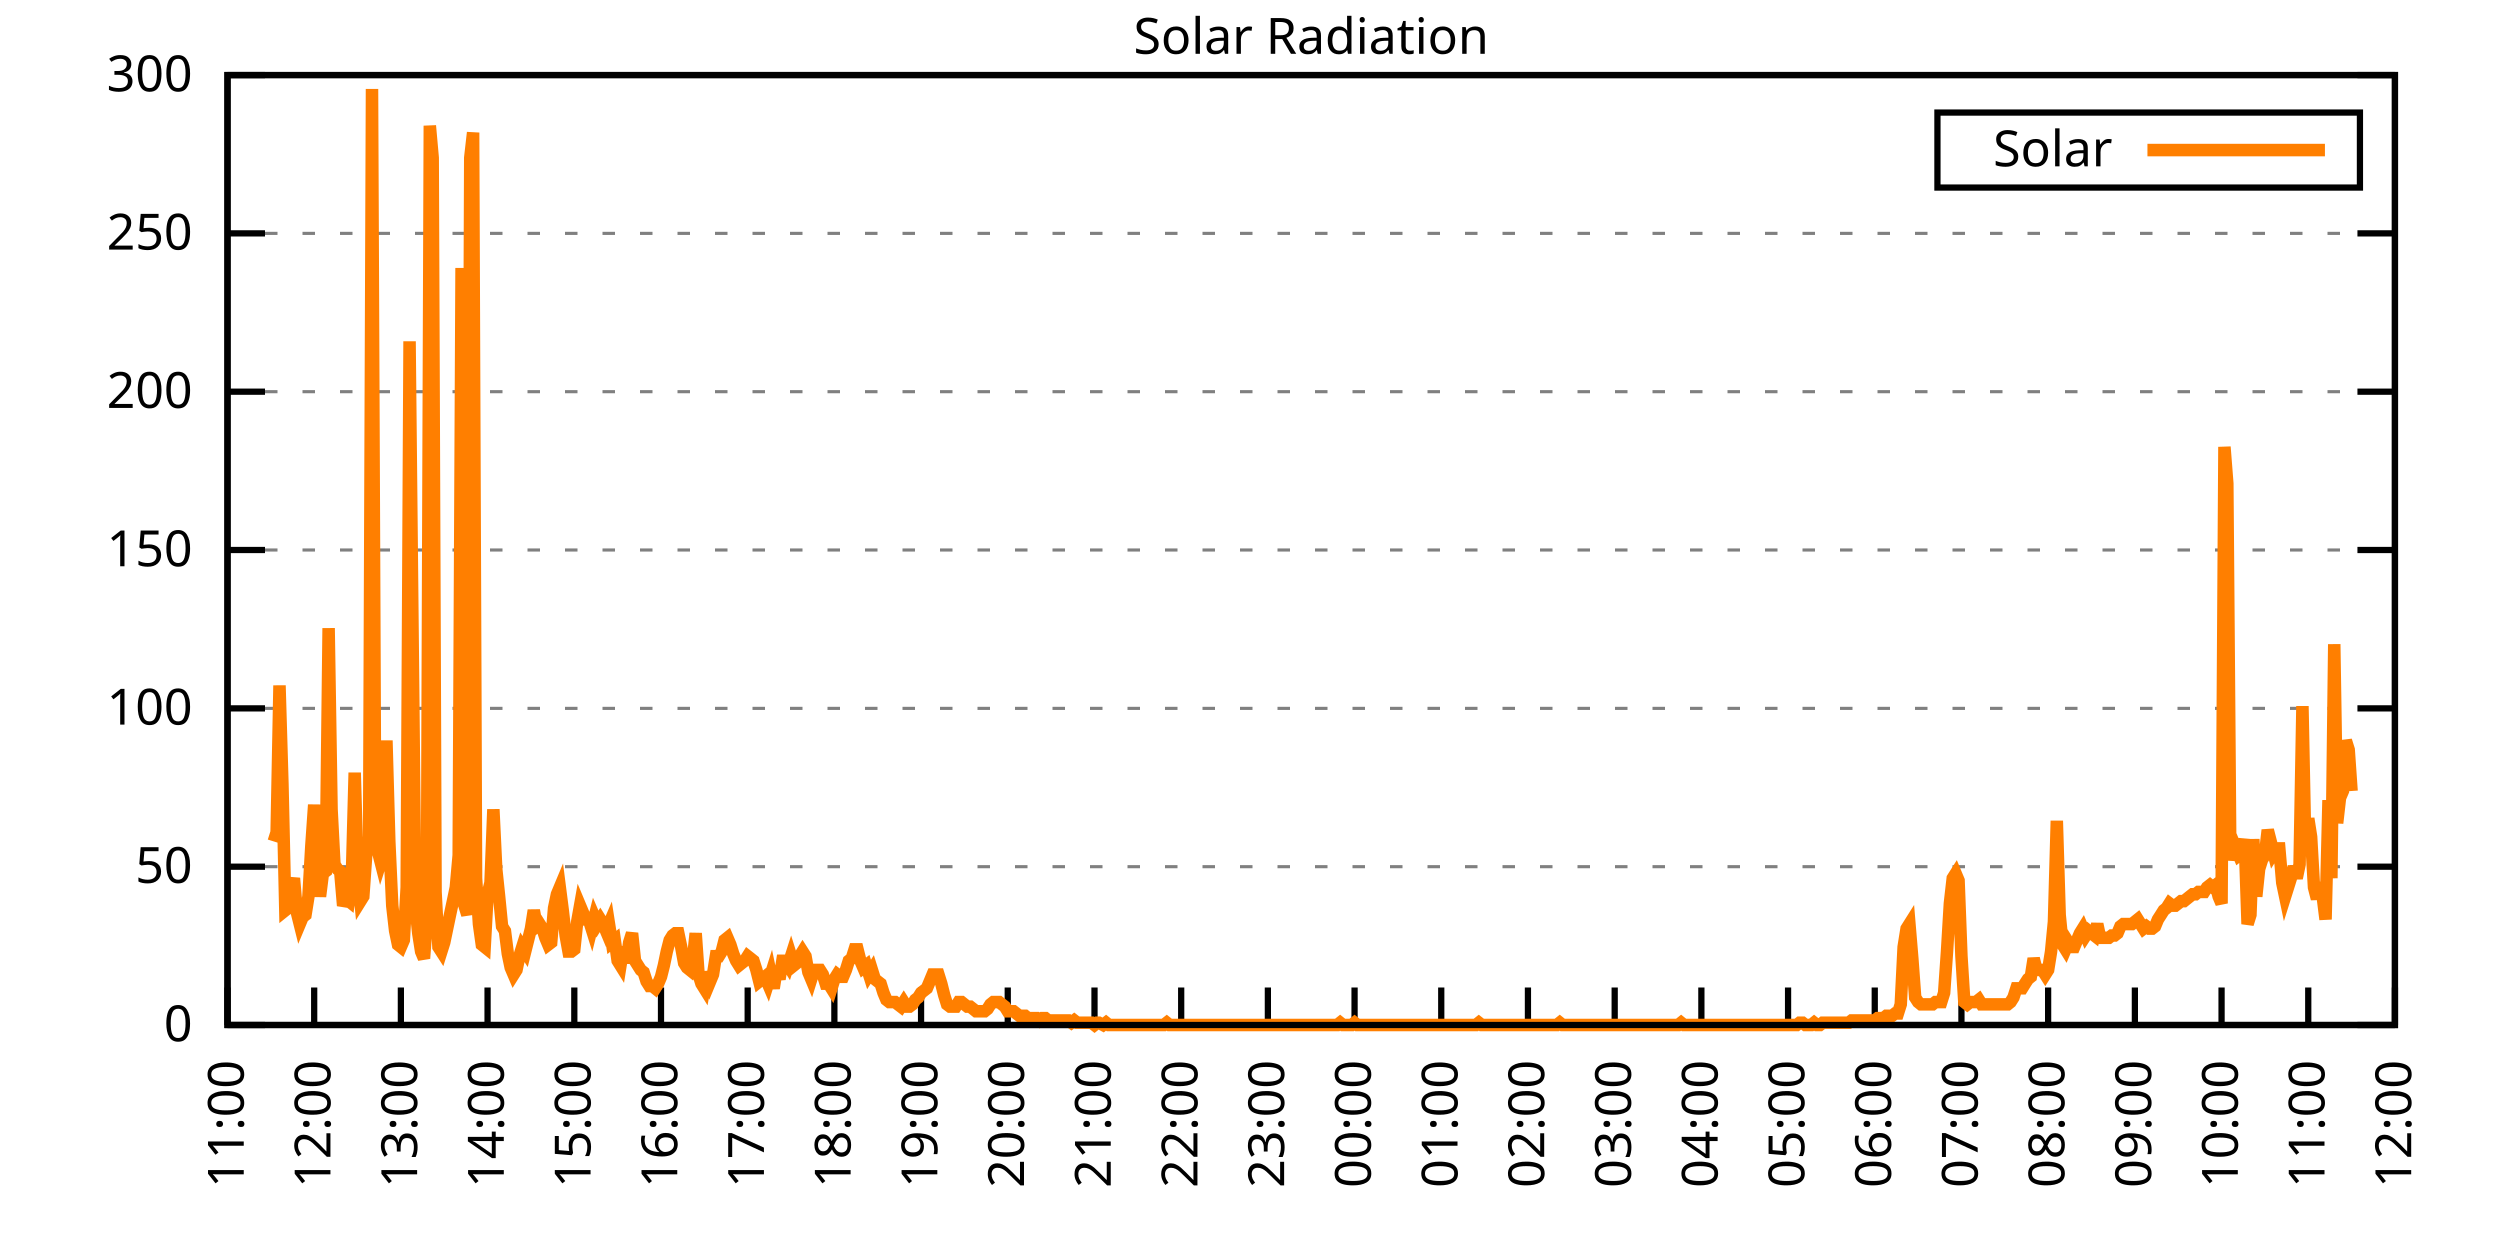
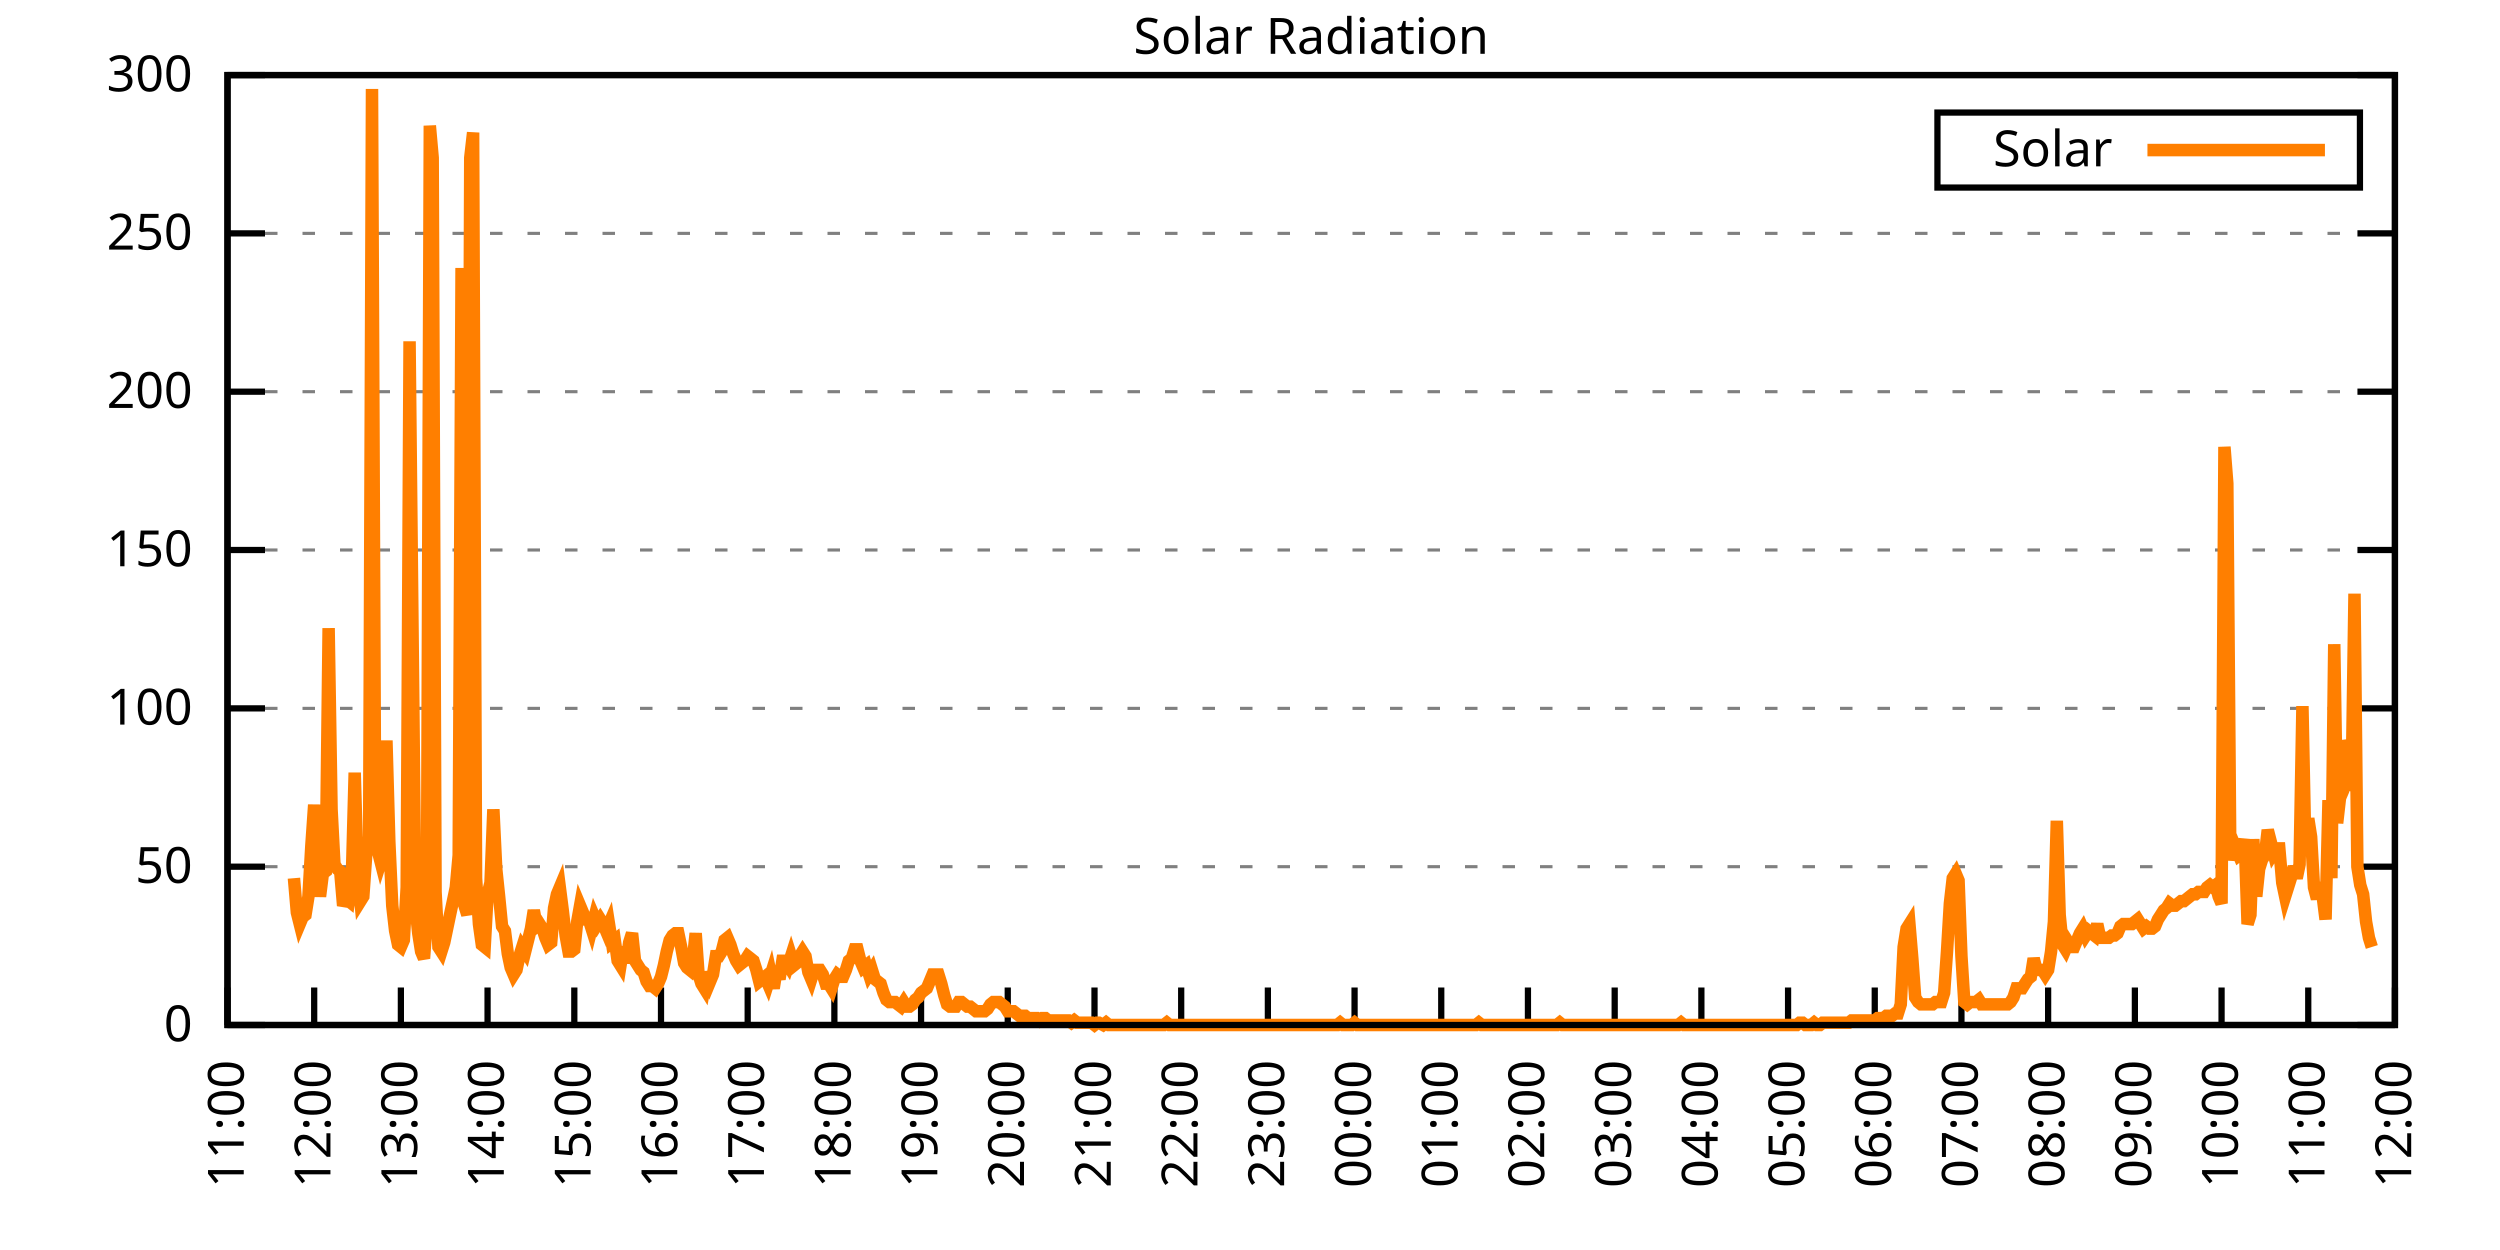
<svg xmlns="http://www.w3.org/2000/svg" xmlns:xlink="http://www.w3.org/1999/xlink" width="400" height="200" viewBox="0 0 400 200">
  <g id="gnuplot_canvas">
    <rect x="0" y="0" width="400" height="200" fill="none" />
    <defs>
      <circle id="gpDot" r="0.5" stroke-width="0.5" stroke="currentColor" />
      <path id="gpPt0" stroke-width="0.333" stroke="currentColor" d="M-1,0 h2 M0,-1 v2" />
      <path id="gpPt1" stroke-width="0.333" stroke="currentColor" d="M-1,-1 L1,1 M1,-1 L-1,1" />
      <path id="gpPt2" stroke-width="0.333" stroke="currentColor" d="M-1,0 L1,0 M0,-1 L0,1 M-1,-1 L1,1 M-1,1 L1,-1" />
      <rect id="gpPt3" stroke-width="0.333" stroke="currentColor" x="-1" y="-1" width="2" height="2" />
      <rect id="gpPt4" stroke-width="0.333" stroke="currentColor" fill="currentColor" x="-1" y="-1" width="2" height="2" />
      <circle id="gpPt5" stroke-width="0.333" stroke="currentColor" cx="0" cy="0" r="1" />
      <use xlink:href="#gpPt5" id="gpPt6" fill="currentColor" stroke="none" />
      <path id="gpPt7" stroke-width="0.333" stroke="currentColor" d="M0,-1.33 L-1.33,0.67 L1.33,0.67 z" />
      <use xlink:href="#gpPt7" id="gpPt8" fill="currentColor" stroke="none" />
      <use xlink:href="#gpPt7" id="gpPt9" stroke="currentColor" transform="rotate(180)" />
      <use xlink:href="#gpPt9" id="gpPt10" fill="currentColor" stroke="none" />
      <use xlink:href="#gpPt3" id="gpPt11" stroke="currentColor" transform="rotate(45)" />
      <use xlink:href="#gpPt11" id="gpPt12" fill="currentColor" stroke="none" />
      <path id="gpPt13" stroke-width="0.333" stroke="currentColor" d="M0,1.330 L1.265,0.411 L0.782,-1.067 L-0.782,-1.076 L-1.265,0.411 z" />
      <use xlink:href="#gpPt13" id="gpPt14" fill="currentColor" stroke="none" />
      <filter id="textbox" filterUnits="objectBoundingBox" x="0" y="0" height="1" width="1">
        <feFlood flood-color="white" flood-opacity="1" result="bgnd" />
        <feComposite in="SourceGraphic" in2="bgnd" operator="atop" />
      </filter>
      <filter id="greybox" filterUnits="objectBoundingBox" x="0" y="0" height="1" width="1">
        <feFlood flood-color="lightgrey" flood-opacity="1" result="grey" />
        <feComposite in="SourceGraphic" in2="grey" operator="atop" />
      </filter>
    </defs>
    <g fill="none" color="white" stroke="currentColor" stroke-width="1.00" stroke-linecap="butt" stroke-linejoin="miter">
</g>
    <g fill="none" color="black" stroke="currentColor" stroke-width="1.00" stroke-linecap="butt" stroke-linejoin="miter">
      <g stroke="none" shape-rendering="crispEdges">
        <polygon fill="rgb(255, 255, 255)" points="36.40,164.00 383.18,164.00 383.18,12.02 36.40,12.02 " />
      </g>
    </g>
    <g fill="none" color="black" stroke="currentColor" stroke-width="1.00" stroke-linecap="butt" stroke-linejoin="miter">
</g>
    <g fill="none" color="black" stroke="black" stroke-width="0.50" stroke-linecap="butt" stroke-linejoin="miter">
</g>
    <g fill="none" color="gray" stroke="currentColor" stroke-width="0.50" stroke-linecap="butt" stroke-linejoin="miter">
      <path stroke="gray" stroke-dasharray="2,4" class="gridline" d="M36.40,164.00 L383.19,164.00  " />
    </g>
    <g fill="none" color="gray" stroke="gray" stroke-width="1.00" stroke-linecap="butt" stroke-linejoin="miter">
</g>
    <g fill="none" color="black" stroke="currentColor" stroke-width="1.00" stroke-linecap="butt" stroke-linejoin="miter">
      <path stroke="black" d="M36.40,164.00 L42.40,164.00 M383.19,164.00 L377.19,164.00  " />
      <g transform="translate(30.80,166.60)" stroke="none" fill="black" font-family="Sans" font-size="8.00" text-anchor="end">
        <text>
          <tspan font-family="Sans"> 0</tspan>
        </text>
      </g>
    </g>
    <g fill="none" color="black" stroke="currentColor" stroke-width="1.00" stroke-linecap="butt" stroke-linejoin="miter">
</g>
    <g fill="none" color="black" stroke="black" stroke-width="0.50" stroke-linecap="butt" stroke-linejoin="miter">
</g>
    <g fill="none" color="gray" stroke="currentColor" stroke-width="0.50" stroke-linecap="butt" stroke-linejoin="miter">
      <path stroke="gray" stroke-dasharray="2,4" class="gridline" d="M36.40,138.67 L383.19,138.67  " />
    </g>
    <g fill="none" color="gray" stroke="gray" stroke-width="1.00" stroke-linecap="butt" stroke-linejoin="miter">
</g>
    <g fill="none" color="black" stroke="currentColor" stroke-width="1.00" stroke-linecap="butt" stroke-linejoin="miter">
      <path stroke="black" d="M36.40,138.67 L42.40,138.67 M383.19,138.67 L377.19,138.67  " />
      <g transform="translate(30.80,141.27)" stroke="none" fill="black" font-family="Sans" font-size="8.00" text-anchor="end">
        <text>
          <tspan font-family="Sans"> 50</tspan>
        </text>
      </g>
    </g>
    <g fill="none" color="black" stroke="currentColor" stroke-width="1.00" stroke-linecap="butt" stroke-linejoin="miter">
</g>
    <g fill="none" color="black" stroke="black" stroke-width="0.50" stroke-linecap="butt" stroke-linejoin="miter">
</g>
    <g fill="none" color="gray" stroke="currentColor" stroke-width="0.50" stroke-linecap="butt" stroke-linejoin="miter">
      <path stroke="gray" stroke-dasharray="2,4" class="gridline" d="M36.40,113.34 L383.19,113.34  " />
    </g>
    <g fill="none" color="gray" stroke="gray" stroke-width="1.00" stroke-linecap="butt" stroke-linejoin="miter">
</g>
    <g fill="none" color="black" stroke="currentColor" stroke-width="1.00" stroke-linecap="butt" stroke-linejoin="miter">
      <path stroke="black" d="M36.40,113.34 L42.40,113.34 M383.19,113.34 L377.19,113.34  " />
      <g transform="translate(30.80,115.94)" stroke="none" fill="black" font-family="Sans" font-size="8.00" text-anchor="end">
        <text>
          <tspan font-family="Sans"> 100</tspan>
        </text>
      </g>
    </g>
    <g fill="none" color="black" stroke="currentColor" stroke-width="1.00" stroke-linecap="butt" stroke-linejoin="miter">
</g>
    <g fill="none" color="black" stroke="black" stroke-width="0.50" stroke-linecap="butt" stroke-linejoin="miter">
</g>
    <g fill="none" color="gray" stroke="currentColor" stroke-width="0.50" stroke-linecap="butt" stroke-linejoin="miter">
      <path stroke="gray" stroke-dasharray="2,4" class="gridline" d="M36.40,88.00 L383.19,88.00  " />
    </g>
    <g fill="none" color="gray" stroke="gray" stroke-width="1.00" stroke-linecap="butt" stroke-linejoin="miter">
</g>
    <g fill="none" color="black" stroke="currentColor" stroke-width="1.00" stroke-linecap="butt" stroke-linejoin="miter">
      <path stroke="black" d="M36.40,88.00 L42.40,88.00 M383.19,88.00 L377.19,88.00  " />
      <g transform="translate(30.80,90.60)" stroke="none" fill="black" font-family="Sans" font-size="8.00" text-anchor="end">
        <text>
          <tspan font-family="Sans"> 150</tspan>
        </text>
      </g>
    </g>
    <g fill="none" color="black" stroke="currentColor" stroke-width="1.00" stroke-linecap="butt" stroke-linejoin="miter">
</g>
    <g fill="none" color="black" stroke="black" stroke-width="0.50" stroke-linecap="butt" stroke-linejoin="miter">
</g>
    <g fill="none" color="gray" stroke="currentColor" stroke-width="0.50" stroke-linecap="butt" stroke-linejoin="miter">
      <path stroke="gray" stroke-dasharray="2,4" class="gridline" d="M36.40,62.67 L383.19,62.67  " />
    </g>
    <g fill="none" color="gray" stroke="gray" stroke-width="1.00" stroke-linecap="butt" stroke-linejoin="miter">
</g>
    <g fill="none" color="black" stroke="currentColor" stroke-width="1.00" stroke-linecap="butt" stroke-linejoin="miter">
      <path stroke="black" d="M36.40,62.67 L42.40,62.67 M383.19,62.67 L377.19,62.67  " />
      <g transform="translate(30.80,65.27)" stroke="none" fill="black" font-family="Sans" font-size="8.00" text-anchor="end">
        <text>
          <tspan font-family="Sans"> 200</tspan>
        </text>
      </g>
    </g>
    <g fill="none" color="black" stroke="currentColor" stroke-width="1.00" stroke-linecap="butt" stroke-linejoin="miter">
</g>
    <g fill="none" color="black" stroke="black" stroke-width="0.50" stroke-linecap="butt" stroke-linejoin="miter">
</g>
    <g fill="none" color="gray" stroke="currentColor" stroke-width="0.50" stroke-linecap="butt" stroke-linejoin="miter">
      <path stroke="gray" stroke-dasharray="2,4" class="gridline" d="M36.40,37.34 L383.19,37.34  " />
    </g>
    <g fill="none" color="gray" stroke="gray" stroke-width="1.00" stroke-linecap="butt" stroke-linejoin="miter">
</g>
    <g fill="none" color="black" stroke="currentColor" stroke-width="1.00" stroke-linecap="butt" stroke-linejoin="miter">
      <path stroke="black" d="M36.40,37.34 L42.40,37.34 M383.19,37.34 L377.19,37.34  " />
      <g transform="translate(30.80,39.94)" stroke="none" fill="black" font-family="Sans" font-size="8.00" text-anchor="end">
        <text>
          <tspan font-family="Sans"> 250</tspan>
        </text>
      </g>
    </g>
    <g fill="none" color="black" stroke="currentColor" stroke-width="1.00" stroke-linecap="butt" stroke-linejoin="miter">
</g>
    <g fill="none" color="black" stroke="black" stroke-width="0.50" stroke-linecap="butt" stroke-linejoin="miter">
</g>
    <g fill="none" color="gray" stroke="currentColor" stroke-width="0.50" stroke-linecap="butt" stroke-linejoin="miter">
      <path stroke="gray" stroke-dasharray="2,4" class="gridline" d="M36.40,12.01 L383.19,12.01  " />
    </g>
    <g fill="none" color="gray" stroke="gray" stroke-width="1.00" stroke-linecap="butt" stroke-linejoin="miter">
</g>
    <g fill="none" color="black" stroke="currentColor" stroke-width="1.00" stroke-linecap="butt" stroke-linejoin="miter">
      <path stroke="black" d="M36.40,12.01 L42.40,12.01 M383.19,12.01 L377.19,12.01  " />
      <g transform="translate(30.80,14.61)" stroke="none" fill="black" font-family="Sans" font-size="8.00" text-anchor="end">
        <text>
          <tspan font-family="Sans"> 300</tspan>
        </text>
      </g>
    </g>
    <g fill="none" color="black" stroke="currentColor" stroke-width="1.00" stroke-linecap="butt" stroke-linejoin="miter">
      <path stroke="black" d="M36.40,164.00 L36.40,158.00  " />
      <g transform="translate(39.00,169.60) rotate(270.00)" stroke="none" fill="black" font-family="Sans" font-size="8.00" text-anchor="end">
        <text>
          <tspan font-family="Sans">11:00</tspan>
        </text>
      </g>
    </g>
    <g fill="none" color="black" stroke="currentColor" stroke-width="1.00" stroke-linecap="butt" stroke-linejoin="miter">
      <path stroke="black" d="M50.27,164.00 L50.27,158.00  " />
      <g transform="translate(52.87,169.60) rotate(270.00)" stroke="none" fill="black" font-family="Sans" font-size="8.00" text-anchor="end">
        <text>
          <tspan font-family="Sans">12:00</tspan>
        </text>
      </g>
    </g>
    <g fill="none" color="black" stroke="currentColor" stroke-width="1.00" stroke-linecap="butt" stroke-linejoin="miter">
      <path stroke="black" d="M64.14,164.00 L64.14,158.00  " />
      <g transform="translate(66.74,169.60) rotate(270.00)" stroke="none" fill="black" font-family="Sans" font-size="8.00" text-anchor="end">
        <text>
          <tspan font-family="Sans">13:00</tspan>
        </text>
      </g>
    </g>
    <g fill="none" color="black" stroke="currentColor" stroke-width="1.00" stroke-linecap="butt" stroke-linejoin="miter">
      <path stroke="black" d="M78.01,164.00 L78.01,158.00  " />
      <g transform="translate(80.61,169.60) rotate(270.00)" stroke="none" fill="black" font-family="Sans" font-size="8.00" text-anchor="end">
        <text>
          <tspan font-family="Sans">14:00</tspan>
        </text>
      </g>
    </g>
    <g fill="none" color="black" stroke="currentColor" stroke-width="1.00" stroke-linecap="butt" stroke-linejoin="miter">
      <path stroke="black" d="M91.89,164.00 L91.89,158.00  " />
      <g transform="translate(94.49,169.60) rotate(270.00)" stroke="none" fill="black" font-family="Sans" font-size="8.00" text-anchor="end">
        <text>
          <tspan font-family="Sans">15:00</tspan>
        </text>
      </g>
    </g>
    <g fill="none" color="black" stroke="currentColor" stroke-width="1.00" stroke-linecap="butt" stroke-linejoin="miter">
      <path stroke="black" d="M105.76,164.00 L105.76,158.00  " />
      <g transform="translate(108.36,169.60) rotate(270.00)" stroke="none" fill="black" font-family="Sans" font-size="8.00" text-anchor="end">
        <text>
          <tspan font-family="Sans">16:00</tspan>
        </text>
      </g>
    </g>
    <g fill="none" color="black" stroke="currentColor" stroke-width="1.00" stroke-linecap="butt" stroke-linejoin="miter">
      <path stroke="black" d="M119.63,164.00 L119.63,158.00  " />
      <g transform="translate(122.23,169.60) rotate(270.00)" stroke="none" fill="black" font-family="Sans" font-size="8.00" text-anchor="end">
        <text>
          <tspan font-family="Sans">17:00</tspan>
        </text>
      </g>
    </g>
    <g fill="none" color="black" stroke="currentColor" stroke-width="1.00" stroke-linecap="butt" stroke-linejoin="miter">
      <path stroke="black" d="M133.50,164.00 L133.50,158.00  " />
      <g transform="translate(136.10,169.60) rotate(270.00)" stroke="none" fill="black" font-family="Sans" font-size="8.00" text-anchor="end">
        <text>
          <tspan font-family="Sans">18:00</tspan>
        </text>
      </g>
    </g>
    <g fill="none" color="black" stroke="currentColor" stroke-width="1.00" stroke-linecap="butt" stroke-linejoin="miter">
      <path stroke="black" d="M147.37,164.00 L147.37,158.00  " />
      <g transform="translate(149.97,169.60) rotate(270.00)" stroke="none" fill="black" font-family="Sans" font-size="8.00" text-anchor="end">
        <text>
          <tspan font-family="Sans">19:00</tspan>
        </text>
      </g>
    </g>
    <g fill="none" color="black" stroke="currentColor" stroke-width="1.00" stroke-linecap="butt" stroke-linejoin="miter">
      <path stroke="black" d="M161.24,164.00 L161.24,158.00  " />
      <g transform="translate(163.84,169.60) rotate(270.00)" stroke="none" fill="black" font-family="Sans" font-size="8.00" text-anchor="end">
        <text>
          <tspan font-family="Sans">20:00</tspan>
        </text>
      </g>
    </g>
    <g fill="none" color="black" stroke="currentColor" stroke-width="1.00" stroke-linecap="butt" stroke-linejoin="miter">
      <path stroke="black" d="M175.12,164.00 L175.12,158.00  " />
      <g transform="translate(177.72,169.60) rotate(270.00)" stroke="none" fill="black" font-family="Sans" font-size="8.00" text-anchor="end">
        <text>
          <tspan font-family="Sans">21:00</tspan>
        </text>
      </g>
    </g>
    <g fill="none" color="black" stroke="currentColor" stroke-width="1.00" stroke-linecap="butt" stroke-linejoin="miter">
      <path stroke="black" d="M188.99,164.00 L188.99,158.00  " />
      <g transform="translate(191.59,169.60) rotate(270.00)" stroke="none" fill="black" font-family="Sans" font-size="8.00" text-anchor="end">
        <text>
          <tspan font-family="Sans">22:00</tspan>
        </text>
      </g>
    </g>
    <g fill="none" color="black" stroke="currentColor" stroke-width="1.00" stroke-linecap="butt" stroke-linejoin="miter">
      <path stroke="black" d="M202.86,164.00 L202.86,158.00  " />
      <g transform="translate(205.46,169.60) rotate(270.00)" stroke="none" fill="black" font-family="Sans" font-size="8.00" text-anchor="end">
        <text>
          <tspan font-family="Sans">23:00</tspan>
        </text>
      </g>
    </g>
    <g fill="none" color="black" stroke="currentColor" stroke-width="1.00" stroke-linecap="butt" stroke-linejoin="miter">
      <path stroke="black" d="M216.73,164.00 L216.73,158.00  " />
      <g transform="translate(219.33,169.60) rotate(270.00)" stroke="none" fill="black" font-family="Sans" font-size="8.00" text-anchor="end">
        <text>
          <tspan font-family="Sans">00:00</tspan>
        </text>
      </g>
    </g>
    <g fill="none" color="black" stroke="currentColor" stroke-width="1.00" stroke-linecap="butt" stroke-linejoin="miter">
      <path stroke="black" d="M230.60,164.00 L230.60,158.00  " />
      <g transform="translate(233.20,169.60) rotate(270.00)" stroke="none" fill="black" font-family="Sans" font-size="8.00" text-anchor="end">
        <text>
          <tspan font-family="Sans">01:00</tspan>
        </text>
      </g>
    </g>
    <g fill="none" color="black" stroke="currentColor" stroke-width="1.00" stroke-linecap="butt" stroke-linejoin="miter">
      <path stroke="black" d="M244.47,164.00 L244.47,158.00  " />
      <g transform="translate(247.07,169.60) rotate(270.00)" stroke="none" fill="black" font-family="Sans" font-size="8.00" text-anchor="end">
        <text>
          <tspan font-family="Sans">02:00</tspan>
        </text>
      </g>
    </g>
    <g fill="none" color="black" stroke="currentColor" stroke-width="1.00" stroke-linecap="butt" stroke-linejoin="miter">
      <path stroke="black" d="M258.35,164.00 L258.35,158.00  " />
      <g transform="translate(260.95,169.60) rotate(270.00)" stroke="none" fill="black" font-family="Sans" font-size="8.00" text-anchor="end">
        <text>
          <tspan font-family="Sans">03:00</tspan>
        </text>
      </g>
    </g>
    <g fill="none" color="black" stroke="currentColor" stroke-width="1.00" stroke-linecap="butt" stroke-linejoin="miter">
      <path stroke="black" d="M272.22,164.00 L272.22,158.00  " />
      <g transform="translate(274.82,169.60) rotate(270.00)" stroke="none" fill="black" font-family="Sans" font-size="8.00" text-anchor="end">
        <text>
          <tspan font-family="Sans">04:00</tspan>
        </text>
      </g>
    </g>
    <g fill="none" color="black" stroke="currentColor" stroke-width="1.00" stroke-linecap="butt" stroke-linejoin="miter">
      <path stroke="black" d="M286.09,164.00 L286.09,158.00  " />
      <g transform="translate(288.69,169.60) rotate(270.00)" stroke="none" fill="black" font-family="Sans" font-size="8.00" text-anchor="end">
        <text>
          <tspan font-family="Sans">05:00</tspan>
        </text>
      </g>
    </g>
    <g fill="none" color="black" stroke="currentColor" stroke-width="1.00" stroke-linecap="butt" stroke-linejoin="miter">
      <path stroke="black" d="M299.96,164.00 L299.96,158.00  " />
      <g transform="translate(302.56,169.60) rotate(270.00)" stroke="none" fill="black" font-family="Sans" font-size="8.00" text-anchor="end">
        <text>
          <tspan font-family="Sans">06:00</tspan>
        </text>
      </g>
    </g>
    <g fill="none" color="black" stroke="currentColor" stroke-width="1.00" stroke-linecap="butt" stroke-linejoin="miter">
      <path stroke="black" d="M313.83,164.00 L313.83,158.00  " />
      <g transform="translate(316.43,169.60) rotate(270.00)" stroke="none" fill="black" font-family="Sans" font-size="8.00" text-anchor="end">
        <text>
          <tspan font-family="Sans">07:00</tspan>
        </text>
      </g>
    </g>
    <g fill="none" color="black" stroke="currentColor" stroke-width="1.00" stroke-linecap="butt" stroke-linejoin="miter">
      <path stroke="black" d="M327.70,164.00 L327.70,158.00  " />
      <g transform="translate(330.30,169.60) rotate(270.00)" stroke="none" fill="black" font-family="Sans" font-size="8.00" text-anchor="end">
        <text>
          <tspan font-family="Sans">08:00</tspan>
        </text>
      </g>
    </g>
    <g fill="none" color="black" stroke="currentColor" stroke-width="1.00" stroke-linecap="butt" stroke-linejoin="miter">
      <path stroke="black" d="M341.58,164.00 L341.58,158.00  " />
      <g transform="translate(344.18,169.60) rotate(270.00)" stroke="none" fill="black" font-family="Sans" font-size="8.00" text-anchor="end">
        <text>
          <tspan font-family="Sans">09:00</tspan>
        </text>
      </g>
    </g>
    <g fill="none" color="black" stroke="currentColor" stroke-width="1.00" stroke-linecap="butt" stroke-linejoin="miter">
      <path stroke="black" d="M355.45,164.00 L355.45,158.00  " />
      <g transform="translate(358.05,169.60) rotate(270.00)" stroke="none" fill="black" font-family="Sans" font-size="8.00" text-anchor="end">
        <text>
          <tspan font-family="Sans">10:00</tspan>
        </text>
      </g>
    </g>
    <g fill="none" color="black" stroke="currentColor" stroke-width="1.00" stroke-linecap="butt" stroke-linejoin="miter">
      <path stroke="black" d="M369.32,164.00 L369.32,158.00  " />
      <g transform="translate(371.92,169.60) rotate(270.00)" stroke="none" fill="black" font-family="Sans" font-size="8.00" text-anchor="end">
        <text>
          <tspan font-family="Sans">11:00</tspan>
        </text>
      </g>
    </g>
    <g fill="none" color="black" stroke="currentColor" stroke-width="1.00" stroke-linecap="butt" stroke-linejoin="miter">
      <path stroke="black" d="M383.19,164.00 L383.19,158.00  " />
      <g transform="translate(385.79,169.60) rotate(270.00)" stroke="none" fill="black" font-family="Sans" font-size="8.00" text-anchor="end">
        <text>
          <tspan font-family="Sans">12:00</tspan>
        </text>
      </g>
    </g>
    <g fill="none" color="black" stroke="currentColor" stroke-width="1.00" stroke-linecap="butt" stroke-linejoin="miter">
</g>
    <g fill="none" color="black" stroke="currentColor" stroke-width="1.00" stroke-linecap="butt" stroke-linejoin="miter">
      <path stroke="black" d="M36.40,12.01 L36.40,164.00 L383.19,164.00 L383.19,12.01 L36.40,12.01 Z  " />
    </g>
    <g fill="none" color="black" stroke="currentColor" stroke-width="1.00" stroke-linecap="butt" stroke-linejoin="miter">
</g>
    <g fill="none" color="black" stroke="currentColor" stroke-width="1.00" stroke-linecap="butt" stroke-linejoin="miter">
      <path stroke="black" d="M309.99,30.01 L309.99,18.01 L377.59,18.01 L377.59,30.01 L309.99,30.01 Z  " />
    </g>
    <g id="Solar_Radiation_plot_1">
      <g fill="none" color="white" stroke="black" stroke-width="2.00" stroke-linecap="butt" stroke-linejoin="miter">
</g>
      <g fill="none" color="black" stroke="currentColor" stroke-width="2.00" stroke-linecap="butt" stroke-linejoin="miter">
        <g transform="translate(337.99,26.61)" stroke="none" fill="black" font-family="Sans" font-size="8.00" text-anchor="end">
          <text>
            <tspan font-family="Sans">Solar</tspan>
          </text>
        </g>
      </g>
      <g fill="none" color="black" stroke="currentColor" stroke-width="2.00" stroke-linecap="butt" stroke-linejoin="miter">
-         <path stroke="rgb(255, 127,   0)" d="M343.59,24.01 L371.99,24.01 M43.80,134.63 L44.26,133.17 L44.72,109.67 L45.19,125.46 L45.65,145.65 L46.11,145.28   L46.57,142.34 L47.03,140.51 L47.50,146.01 L47.96,147.85 L48.42,146.75 L48.88,146.38 L49.35,143.44 L49.81,135.37   L50.27,128.76 L50.73,138.30 L51.20,143.44 L51.66,139.77 L52.12,139.41 L52.58,100.50 L53.05,129.49 L53.51,138.30   L53.97,139.04 L54.43,139.41 L54.90,144.91 L55.36,143.81 L55.82,144.18 L56.28,140.87 L56.75,123.62 L57.21,139.41   L57.67,144.18 L58.13,143.44 L58.59,136.84 L59.06,133.90 L59.52,14.23 L59.98,120.69 L60.44,136.10 L60.91,137.94   L61.37,136.47 L61.83,118.48 L62.29,134.63 L62.76,144.91 L63.22,148.95 L63.68,151.15 L64.14,151.52 L64.61,150.42   L65.07,141.98 L65.53,54.61 L65.99,99.39 L66.46,144.91 L66.92,149.32 L67.38,152.25 L67.84,153.35 L68.30,147.11   L68.77,20.11 L69.23,25.25 L69.69,142.71 L70.15,151.52 L70.62,152.25 L71.08,150.79 L71.54,148.58 L72.00,146.38   L72.47,144.18 L72.93,141.98 L73.39,136.84 L73.85,42.87 L74.32,144.91 L74.78,146.38 L75.24,25.25 L75.70,21.21   L76.17,140.51 L76.63,147.85 L77.09,151.15 L77.55,151.52 L78.01,143.08 L78.48,141.24 L78.94,129.49 L79.40,139.04   L79.86,143.44 L80.33,148.22 L80.79,148.95 L81.25,152.62 L81.71,154.82 L82.18,155.92 L82.64,155.19 L83.10,152.99   L83.56,151.52 L84.03,152.25 L84.49,150.42 L84.95,148.58 L85.41,145.65 L85.88,148.22 L86.34,147.85 L86.80,148.58   L87.26,150.05 L87.72,151.15 L88.19,150.79 L88.65,145.28 L89.11,143.08 L89.57,141.98 L90.04,145.65 L90.50,149.68   L90.96,152.25 L91.42,152.25 L91.89,151.89 L92.35,147.48 L92.81,144.91 L93.27,146.01 L93.74,147.11 L94.20,147.11   L94.66,148.58 L95.12,146.75 L95.59,147.85 L96.05,147.11 L96.51,147.85 L96.97,148.95 L97.44,147.85 L97.90,150.79   L98.36,150.42 L98.82,153.72 L99.28,154.46 L99.75,151.52 L100.21,154.09 L100.67,150.79 L101.13,149.32 L101.60,153.72   L102.06,154.46 L102.52,155.19 L102.98,155.56 L103.45,157.03 L103.91,157.76 L104.37,157.76 L104.83,158.13 L105.30,157.39   L105.76,156.29 L106.22,154.46 L106.68,152.25 L107.15,150.42 L107.61,149.68 L108.07,149.32 L108.53,149.32 L108.99,151.52   L109.46,154.09 L109.92,154.82 L110.38,155.19 L110.84,153.72 L111.31,149.32 L111.77,155.92 L112.23,157.39 L112.69,158.13   L113.16,155.56 L113.62,157.03 L114.08,155.92 L114.54,152.99 L115.01,152.99 L115.47,152.25 L115.93,150.42 L116.39,150.05   L116.86,151.15 L117.32,152.62 L117.78,153.72 L118.24,154.46 L118.70,154.09 L119.17,153.72 L119.63,152.99 L120.09,153.35   L120.55,153.72 L121.02,155.19 L121.48,157.03 L121.94,156.66 L122.40,156.29 L122.87,157.39 L123.33,155.92 L123.79,158.13   L124.25,155.19 L124.72,156.66 L125.18,153.72 L125.64,153.72 L126.10,154.46 L126.57,152.99 L127.03,154.46 L127.49,154.09   L127.95,152.99 L128.41,152.25 L128.88,152.99 L129.34,155.56 L129.80,156.66 L130.26,155.19 L130.73,155.19 L131.19,155.19   L131.65,155.92 L132.11,157.39 L132.58,157.39 L133.04,158.13 L133.50,156.66 L133.96,155.92 L134.43,156.29 L134.89,156.29   L135.35,155.19 L135.81,153.72 L136.28,153.35 L136.74,151.89 L137.20,151.89 L137.66,153.72 L138.13,154.82 L138.59,154.46   L139.05,155.92 L139.51,155.19 L139.97,156.66 L140.44,157.03 L140.90,157.39 L141.36,158.86 L141.82,159.96 L142.29,160.33   L142.75,160.33 L143.21,160.33 L143.67,160.70 L144.14,161.06 L144.60,160.33 L145.06,161.06 L145.52,161.06 L145.99,160.70   L146.45,159.96 L146.91,159.60 L147.37,158.86 L147.84,158.49 L148.30,158.13 L148.76,157.03 L149.22,155.92 L149.68,155.92   L150.15,155.92 L150.61,157.39 L151.07,159.23 L151.53,160.70 L152.00,161.06 L152.46,161.06 L152.92,161.06 L153.38,160.33   L153.85,160.33 L154.31,160.70 L154.77,161.06 L155.23,161.06 L155.70,161.43 L156.16,161.80 L156.62,161.80 L157.08,161.80   L157.55,161.80 L158.01,161.43 L158.47,160.70 L158.93,160.33 L159.39,160.33 L159.86,160.33 L160.32,160.70 L160.78,161.06   L161.24,161.80 L161.71,161.80 L162.17,161.80 L162.63,162.16 L163.09,162.53 L163.56,162.53 L164.02,162.53 L164.48,162.90   L164.94,162.90 L165.41,162.90 L165.87,162.90 L166.33,163.27 L166.79,162.90 L167.26,162.90 L167.72,163.27 L168.18,163.27   L168.64,163.27 L169.10,163.27 L169.57,163.27 L170.03,163.27 L170.49,163.27 L170.95,163.27 L171.42,163.63 L171.88,163.27   L172.34,163.63 L172.80,163.63 L173.27,163.63 L173.73,163.63 L174.19,163.63 L174.65,163.63 L175.12,164.00 L175.58,163.63   L175.81,163.63 L176.50,164.00 L176.97,163.63 L177.43,164.00 L177.89,164.00 L178.35,164.00 L178.82,164.00 L179.28,164.00   L179.74,164.00 L180.20,164.00 L180.66,164.00 L181.13,164.00 L181.59,164.00 L182.05,164.00 L182.51,164.00 L182.98,164.00   L183.44,164.00 L183.90,164.00 L184.36,164.00 L184.83,164.00 L185.29,164.00 L185.75,164.00 L186.21,164.00 L186.68,163.63   L187.14,164.00 L187.60,164.00 L188.06,164.00 L188.53,164.00 L188.99,164.00 L189.45,164.00 L189.91,164.00 L190.37,164.00   L190.84,164.00 L191.30,164.00 L191.76,164.00 L192.22,164.00 L192.69,164.00 L193.15,164.00 L193.61,164.00 L194.07,164.00   L194.54,164.00 L195.00,164.00 L195.46,164.00 L195.92,164.00 L196.39,164.00 L196.85,164.00 L197.31,164.00 L197.77,164.00   L198.24,164.00 L198.70,164.00 L199.16,164.00 L199.62,164.00 L200.08,164.00 L200.55,164.00 L201.01,164.00 L201.47,164.00   L201.93,164.00 L202.40,164.00 L202.86,164.00 L203.32,164.00 L203.78,164.00 L204.25,164.00 L204.71,164.00 L205.17,164.00   L205.63,164.00 L206.10,164.00 L206.56,164.00 L207.02,164.00 L207.48,164.00 L207.95,164.00 L208.41,164.00 L208.87,164.00   L209.33,164.00 L209.80,164.00 L210.26,164.00 L210.72,164.00 L211.18,164.00 L211.64,164.00 L212.11,164.00 L212.57,164.00   L213.03,164.00 L213.49,164.00 L213.96,164.00 L214.42,163.63 L214.88,164.00 L215.34,164.00 L215.81,164.00 L216.27,164.00   L216.73,163.63 L217.19,164.00 L217.66,164.00 L218.12,164.00 L218.58,164.00 L219.04,164.00 L219.51,164.00 L219.97,164.00   L220.43,164.00 L220.89,164.00 L221.35,164.00 L221.82,164.00 L222.28,164.00 L222.74,164.00 L223.20,164.00 L223.67,164.00   L224.13,164.00 L224.59,164.00 L225.05,164.00 L225.52,164.00 L225.98,164.00 L226.44,164.00 L226.90,164.00 L227.37,164.00   L227.83,164.00 L228.29,164.00 L228.75,164.00 L229.22,164.00 L229.68,164.00 L230.14,164.00 L230.60,164.00 L231.06,164.00   L231.53,164.00 L231.99,164.00 L232.45,164.00 L232.91,164.00 L233.38,164.00 L233.84,164.00 L234.30,164.00 L234.76,164.00   L235.23,164.00 L235.69,164.00 L236.15,164.00 L236.61,163.63 L237.08,164.00 L237.54,164.00 L238.00,164.00 L238.46,164.00   L238.93,164.00 L239.39,164.00 L239.85,164.00 L240.31,164.00 L240.77,164.00 L241.24,164.00 L241.70,164.00 L242.16,164.00   L242.62,164.00 L243.09,164.00 L243.55,164.00 L244.01,164.00 L244.47,164.00 L244.94,164.00 L245.40,164.00 L245.86,164.00   L246.32,164.00 L246.79,164.00 L247.25,164.00 L247.71,164.00 L248.17,164.00 L248.64,164.00 L249.10,164.00 L249.56,163.63   L250.02,164.00 L250.49,164.00 L250.95,164.00 L251.41,164.00 L251.87,164.00 L252.33,164.00 L252.80,164.00 L253.26,164.00   L253.72,164.00 L254.18,164.00 L254.65,164.00 L255.11,164.00 L255.57,164.00 L256.03,164.00 L256.50,164.00 L256.96,164.00   L257.42,164.00 L257.88,164.00 L258.35,164.00 L258.81,164.00 L259.27,164.00 L259.73,164.00 L260.20,164.00 L260.66,164.00   L261.12,164.00 L261.58,164.00 L262.04,164.00 L262.51,164.00 L262.97,164.00 L263.43,164.00 L263.89,164.00 L264.36,164.00   L264.82,164.00 L265.28,164.00 L265.74,164.00 L266.21,164.00 L266.67,164.00 L267.13,164.00 L267.59,164.00 L268.06,164.00   L268.52,164.00 L268.98,163.63 L269.44,164.00 L269.91,164.00 L270.37,164.00 L270.83,164.00 L271.29,164.00 L271.75,164.00   L272.22,164.00 L272.68,164.00 L273.14,164.00 L273.60,164.00 L274.07,164.00 L274.53,164.00 L274.99,164.00 L275.45,164.00   L275.92,164.00 L276.38,164.00 L276.84,164.00 L277.30,164.00 L277.77,164.00 L278.23,164.00 L278.69,164.00 L279.15,164.00   L279.62,164.00 L280.08,164.00 L280.54,164.00 L281.00,164.00 L281.46,164.00 L281.93,164.00 L282.39,164.00 L282.85,164.00   L283.31,164.00 L283.78,164.00 L284.24,164.00 L284.70,164.00 L285.16,164.00 L285.63,164.00 L286.09,164.00 L286.55,164.00   L287.01,164.00 L287.48,164.00 L287.94,163.63 L288.40,163.63 L288.86,164.00 L289.33,164.00 L289.79,164.00 L290.25,163.63   L290.71,164.00 L291.18,164.00 L291.64,163.63 L292.10,163.63 L292.56,163.63 L293.02,163.63 L293.49,163.63 L293.95,163.63   L294.41,163.63 L294.87,163.63 L295.34,163.63 L295.80,163.63 L296.26,163.27 L296.72,163.27 L297.19,163.27 L297.65,163.27   L298.11,163.27 L298.57,163.27 L299.04,163.27 L299.50,163.27 L299.96,163.27 L300.42,162.90 L300.89,162.90 L301.35,162.90   L301.81,162.53 L302.27,162.53 L302.73,162.53 L303.20,162.16 L303.66,162.16 L304.12,160.70 L304.58,151.52 L305.05,148.58   L305.51,147.85 L305.97,153.35 L306.43,159.60 L306.90,160.33 L307.36,160.70 L307.82,160.70 L308.28,160.70 L308.75,160.70   L309.21,160.70 L309.67,160.33 L310.13,160.33 L310.60,160.33 L311.06,158.86 L311.52,152.25 L311.98,144.55 L312.44,140.51   L312.91,139.77 L313.37,140.87 L313.83,152.99 L314.29,160.33 L314.76,160.70 L315.22,160.33 L315.68,160.33 L316.14,160.33   L316.61,159.96 L317.07,160.70 L317.53,160.70 L317.99,160.70 L318.46,160.70 L318.92,160.70 L319.38,160.70 L319.84,160.70   L320.31,160.70 L320.77,160.70 L321.23,160.70 L321.69,160.33 L322.15,159.60 L322.62,158.13 L323.08,158.13 L323.54,158.13   L324.00,157.39 L324.47,156.66 L324.93,156.29 L325.39,153.35 L325.85,155.19 L326.32,155.19 L326.78,155.19 L327.24,155.92   L327.70,155.19 L328.17,152.25 L328.63,147.48 L329.09,131.33 L329.55,146.38 L330.02,151.15 L330.48,151.89 L330.94,150.79   L331.40,151.52 L331.87,151.52 L332.33,150.42 L332.79,149.32 L333.25,148.58 L333.71,149.68 L334.18,148.95 L334.64,149.32   L335.10,149.68 L335.56,147.85 L336.03,150.05 L336.49,150.05 L336.95,150.05 L337.41,150.05 L337.88,149.68 L338.34,149.68   L338.80,149.32 L339.26,148.22 L339.73,147.85 L340.19,147.85 L340.65,147.85 L341.11,147.85 L341.58,147.48 L342.04,147.11   L342.50,147.85 L342.96,148.58 L343.42,148.22 L343.89,148.58 L344.35,148.58 L344.81,148.22 L345.27,147.11 L345.74,146.38   L346.20,145.65 L346.66,145.28 L347.12,144.55 L347.59,144.91 L348.05,144.91 L348.51,144.55 L348.97,144.18 L349.44,144.18   L349.90,143.81 L350.36,143.44 L350.82,143.08 L351.29,143.08 L351.75,142.71 L352.21,142.71 L352.67,142.71 L353.13,141.98   L353.60,141.61 L354.06,141.98 L354.52,141.61 L354.98,143.44 L355.45,144.55 L355.91,71.50 L356.37,77.37 L356.83,134.27   L357.30,137.57 L357.76,135.74 L358.22,136.84 L358.68,136.47 L359.15,134.27 L359.61,147.85 L360.07,146.38 L360.53,134.27   L361.00,143.44 L361.46,139.04 L361.92,137.57 L362.38,136.84 L362.84,132.80 L363.31,134.63 L363.77,136.47 L364.23,135.74   L364.69,135.74 L365.16,141.24 L365.62,143.44 L366.08,141.98 L366.54,140.51 L367.01,138.67 L367.47,140.51 L367.93,138.30   L368.39,112.98 L368.86,136.10 L369.32,130.96 L369.78,133.90 L370.24,141.98 L370.71,143.81 L371.17,141.24 L371.63,143.44   L372.09,147.11 L372.56,128.03 L373.02,140.51 L373.48,103.07 L373.94,131.70 L374.40,127.66 L374.87,126.56 L375.33,118.48   L375.79,119.95 L376.25,126.56  " />
+         <path stroke="rgb(255, 127,   0)" d="M343.59,24.01 L371.99,24.01 M47.03,140.51 L47.50,146.01 L47.96,147.85 L48.42,146.75 L48.88,146.38 L49.35,143.44   L49.81,135.37 L50.27,128.76 L50.73,138.30 L51.20,143.44 L51.66,139.77 L52.12,139.41 L52.58,100.50 L53.05,129.49   L53.51,138.30 L53.97,139.04 L54.43,139.41 L54.90,144.91 L55.36,143.81 L55.82,144.18 L56.28,140.87 L56.75,123.62   L57.21,139.41 L57.67,144.18 L58.13,143.44 L58.59,136.84 L59.06,133.90 L59.52,14.23 L59.98,120.69 L60.44,136.10   L60.91,137.94 L61.37,136.47 L61.83,118.48 L62.29,134.63 L62.76,144.91 L63.22,148.95 L63.68,151.15 L64.14,151.52   L64.61,150.42 L65.07,141.98 L65.53,54.61 L65.99,99.39 L66.46,144.91 L66.92,149.32 L67.38,152.25 L67.84,153.35   L68.30,147.11 L68.77,20.11 L69.23,25.25 L69.69,142.71 L70.15,151.52 L70.62,152.25 L71.08,150.79 L71.54,148.58   L72.00,146.38 L72.47,144.18 L72.93,141.98 L73.39,136.84 L73.85,42.87 L74.32,144.91 L74.78,146.38 L75.24,25.25   L75.70,21.21 L76.17,140.51 L76.63,147.85 L77.09,151.15 L77.55,151.52 L78.01,143.08 L78.48,141.24 L78.94,129.49   L79.40,139.04 L79.86,143.44 L80.33,148.22 L80.79,148.95 L81.25,152.62 L81.71,154.82 L82.18,155.92 L82.64,155.19   L83.10,152.99 L83.56,151.52 L84.03,152.25 L84.49,150.42 L84.95,148.58 L85.41,145.65 L85.88,148.22 L86.34,147.85   L86.80,148.58 L87.26,150.05 L87.72,151.15 L88.19,150.79 L88.65,145.28 L89.11,143.08 L89.57,141.98 L90.04,145.65   L90.50,149.68 L90.96,152.25 L91.42,152.25 L91.89,151.89 L92.35,147.48 L92.81,144.91 L93.27,146.01 L93.74,147.11   L94.20,147.11 L94.66,148.58 L95.12,146.75 L95.59,147.85 L96.05,147.11 L96.51,147.85 L96.97,148.95 L97.44,147.85   L97.90,150.79 L98.36,150.42 L98.82,153.72 L99.28,154.46 L99.75,151.52 L100.21,154.09 L100.67,150.79 L101.13,149.32   L101.60,153.72 L102.06,154.46 L102.52,155.19 L102.98,155.56 L103.45,157.03 L103.91,157.76 L104.37,157.76 L104.83,158.13   L105.30,157.39 L105.76,156.29 L106.22,154.46 L106.68,152.25 L107.15,150.42 L107.61,149.68 L108.07,149.32 L108.53,149.32   L108.99,151.52 L109.46,154.09 L109.92,154.82 L110.38,155.19 L110.84,153.72 L111.31,149.32 L111.77,155.92 L112.23,157.39   L112.69,158.13 L113.16,155.56 L113.62,157.03 L114.08,155.92 L114.54,152.99 L115.01,152.99 L115.47,152.25 L115.93,150.42   L116.39,150.05 L116.86,151.15 L117.32,152.62 L117.78,153.72 L118.24,154.46 L118.70,154.09 L119.17,153.72 L119.63,152.99   L120.09,153.35 L120.55,153.72 L121.02,155.19 L121.48,157.03 L121.94,156.66 L122.40,156.29 L122.87,157.39 L123.33,155.92   L123.79,158.13 L124.25,155.19 L124.72,156.66 L125.18,153.72 L125.64,153.72 L126.10,154.46 L126.57,152.99 L127.03,154.46   L127.49,154.09 L127.95,152.99 L128.41,152.25 L128.88,152.99 L129.34,155.56 L129.80,156.66 L130.26,155.19 L130.73,155.19   L131.19,155.19 L131.65,155.92 L132.11,157.39 L132.58,157.39 L133.04,158.13 L133.50,156.66 L133.96,155.92 L134.43,156.29   L134.89,156.29 L135.35,155.19 L135.81,153.72 L136.28,153.35 L136.74,151.89 L137.20,151.89 L137.66,153.72 L138.13,154.82   L138.59,154.46 L139.05,155.92 L139.51,155.19 L139.97,156.66 L140.44,157.03 L140.90,157.39 L141.36,158.86 L141.82,159.96   L142.29,160.33 L142.75,160.33 L143.21,160.33 L143.67,160.70 L144.14,161.06 L144.60,160.33 L145.06,161.06 L145.52,161.06   L145.99,160.70 L146.45,159.96 L146.91,159.60 L147.37,158.86 L147.84,158.49 L148.30,158.13 L148.76,157.03 L149.22,155.92   L149.68,155.92 L150.15,155.92 L150.61,157.39 L151.07,159.23 L151.53,160.70 L152.00,161.06 L152.46,161.06 L152.92,161.06   L153.38,160.33 L153.85,160.33 L154.31,160.70 L154.77,161.06 L155.23,161.06 L155.70,161.43 L156.16,161.80 L156.62,161.80   L157.08,161.80 L157.55,161.80 L158.01,161.43 L158.47,160.70 L158.93,160.33 L159.39,160.33 L159.86,160.33 L160.32,160.70   L160.78,161.06 L161.24,161.80 L161.71,161.80 L162.17,161.80 L162.63,162.16 L163.09,162.53 L163.56,162.53 L164.02,162.53   L164.48,162.90 L164.94,162.90 L165.41,162.90 L165.87,162.90 L166.33,163.27 L166.79,162.90 L167.26,162.90 L167.72,163.27   L168.18,163.27 L168.64,163.27 L169.10,163.27 L169.57,163.27 L170.03,163.27 L170.49,163.27 L170.95,163.27 L171.42,163.63   L171.88,163.27 L172.34,163.63 L172.80,163.63 L173.27,163.63 L173.73,163.63 L174.19,163.63 L174.65,163.63 L175.12,164.00   L175.58,163.63 L175.81,163.63 L176.50,164.00 L176.97,163.63 L177.43,164.00 L177.89,164.00 L178.35,164.00 L178.82,164.00   L179.28,164.00 L179.74,164.00 L180.20,164.00 L180.66,164.00 L181.13,164.00 L181.59,164.00 L182.05,164.00 L182.51,164.00   L182.98,164.00 L183.44,164.00 L183.90,164.00 L184.36,164.00 L184.83,164.00 L185.29,164.00 L185.75,164.00 L186.21,164.00   L186.68,163.63 L187.14,164.00 L187.60,164.00 L188.06,164.00 L188.53,164.00 L188.99,164.00 L189.45,164.00 L189.91,164.00   L190.37,164.00 L190.84,164.00 L191.30,164.00 L191.76,164.00 L192.22,164.00 L192.69,164.00 L193.15,164.00 L193.61,164.00   L194.07,164.00 L194.54,164.00 L195.00,164.00 L195.46,164.00 L195.92,164.00 L196.39,164.00 L196.85,164.00 L197.31,164.00   L197.77,164.00 L198.24,164.00 L198.70,164.00 L199.16,164.00 L199.62,164.00 L200.08,164.00 L200.55,164.00 L201.01,164.00   L201.47,164.00 L201.93,164.00 L202.40,164.00 L202.86,164.00 L203.32,164.00 L203.78,164.00 L204.25,164.00 L204.71,164.00   L205.17,164.00 L205.63,164.00 L206.10,164.00 L206.56,164.00 L207.02,164.00 L207.48,164.00 L207.95,164.00 L208.41,164.00   L208.87,164.00 L209.33,164.00 L209.80,164.00 L210.26,164.00 L210.72,164.00 L211.18,164.00 L211.64,164.00 L212.11,164.00   L212.57,164.00 L213.03,164.00 L213.49,164.00 L213.96,164.00 L214.42,163.63 L214.88,164.00 L215.34,164.00 L215.81,164.00   L216.27,164.00 L216.73,163.63 L217.19,164.00 L217.66,164.00 L218.12,164.00 L218.58,164.00 L219.04,164.00 L219.51,164.00   L219.97,164.00 L220.43,164.00 L220.89,164.00 L221.35,164.00 L221.82,164.00 L222.28,164.00 L222.74,164.00 L223.20,164.00   L223.67,164.00 L224.13,164.00 L224.59,164.00 L225.05,164.00 L225.52,164.00 L225.98,164.00 L226.44,164.00 L226.90,164.00   L227.37,164.00 L227.83,164.00 L228.29,164.00 L228.75,164.00 L229.22,164.00 L229.68,164.00 L230.14,164.00 L230.60,164.00   L231.06,164.00 L231.53,164.00 L231.99,164.00 L232.45,164.00 L232.91,164.00 L233.38,164.00 L233.84,164.00 L234.30,164.00   L234.76,164.00 L235.23,164.00 L235.69,164.00 L236.15,164.00 L236.61,163.63 L237.08,164.00 L237.54,164.00 L238.00,164.00   L238.46,164.00 L238.93,164.00 L239.39,164.00 L239.85,164.00 L240.31,164.00 L240.77,164.00 L241.24,164.00 L241.70,164.00   L242.16,164.00 L242.62,164.00 L243.09,164.00 L243.55,164.00 L244.01,164.00 L244.47,164.00 L244.94,164.00 L245.40,164.00   L245.86,164.00 L246.32,164.00 L246.79,164.00 L247.25,164.00 L247.71,164.00 L248.17,164.00 L248.64,164.00 L249.10,164.00   L249.56,163.63 L250.02,164.00 L250.49,164.00 L250.95,164.00 L251.41,164.00 L251.87,164.00 L252.33,164.00 L252.80,164.00   L253.26,164.00 L253.72,164.00 L254.18,164.00 L254.65,164.00 L255.11,164.00 L255.57,164.00 L256.03,164.00 L256.50,164.00   L256.96,164.00 L257.42,164.00 L257.88,164.00 L258.35,164.00 L258.81,164.00 L259.27,164.00 L259.73,164.00 L260.20,164.00   L260.66,164.00 L261.12,164.00 L261.58,164.00 L262.04,164.00 L262.51,164.00 L262.97,164.00 L263.43,164.00 L263.89,164.00   L264.36,164.00 L264.82,164.00 L265.28,164.00 L265.74,164.00 L266.21,164.00 L266.67,164.00 L267.13,164.00 L267.59,164.00   L268.06,164.00 L268.52,164.00 L268.98,163.63 L269.44,164.00 L269.91,164.00 L270.37,164.00 L270.83,164.00 L271.29,164.00   L271.75,164.00 L272.22,164.00 L272.68,164.00 L273.14,164.00 L273.60,164.00 L274.07,164.00 L274.53,164.00 L274.99,164.00   L275.45,164.00 L275.92,164.00 L276.38,164.00 L276.84,164.00 L277.30,164.00 L277.77,164.00 L278.23,164.00 L278.69,164.00   L279.15,164.00 L279.62,164.00 L280.08,164.00 L280.54,164.00 L281.00,164.00 L281.46,164.00 L281.93,164.00 L282.39,164.00   L282.85,164.00 L283.31,164.00 L283.78,164.00 L284.24,164.00 L284.70,164.00 L285.16,164.00 L285.63,164.00 L286.09,164.00   L286.55,164.00 L287.01,164.00 L287.48,164.00 L287.94,163.63 L288.40,163.63 L288.86,164.00 L289.33,164.00 L289.79,164.00   L290.25,163.63 L290.71,164.00 L291.18,164.00 L291.64,163.63 L292.10,163.63 L292.56,163.63 L293.02,163.63 L293.49,163.63   L293.95,163.63 L294.41,163.63 L294.87,163.63 L295.34,163.63 L295.80,163.63 L296.26,163.27 L296.72,163.27 L297.19,163.27   L297.65,163.27 L298.11,163.27 L298.57,163.27 L299.04,163.27 L299.50,163.27 L299.96,163.27 L300.42,162.90 L300.89,162.90   L301.35,162.90 L301.81,162.53 L302.27,162.53 L302.73,162.53 L303.20,162.16 L303.66,162.16 L304.12,160.70 L304.58,151.52   L305.05,148.58 L305.51,147.85 L305.97,153.35 L306.43,159.60 L306.90,160.33 L307.36,160.70 L307.82,160.70 L308.28,160.70   L308.75,160.70 L309.21,160.70 L309.67,160.33 L310.13,160.33 L310.60,160.33 L311.06,158.86 L311.52,152.25 L311.98,144.55   L312.44,140.51 L312.91,139.77 L313.37,140.87 L313.83,152.99 L314.29,160.33 L314.76,160.70 L315.22,160.33 L315.68,160.33   L316.14,160.33 L316.61,159.96 L317.07,160.70 L317.53,160.70 L317.99,160.70 L318.46,160.70 L318.92,160.70 L319.38,160.70   L319.84,160.70 L320.31,160.70 L320.77,160.70 L321.23,160.70 L321.69,160.33 L322.15,159.60 L322.62,158.13 L323.08,158.13   L323.54,158.13 L324.00,157.39 L324.47,156.66 L324.93,156.29 L325.39,153.35 L325.85,155.19 L326.32,155.19 L326.78,155.19   L327.24,155.92 L327.70,155.19 L328.17,152.25 L328.63,147.48 L329.09,131.33 L329.55,146.38 L330.02,151.15 L330.48,151.89   L330.94,150.79 L331.40,151.52 L331.87,151.52 L332.33,150.42 L332.79,149.32 L333.25,148.58 L333.71,149.68 L334.18,148.95   L334.64,149.32 L335.10,149.68 L335.56,147.85 L336.03,150.05 L336.49,150.05 L336.95,150.05 L337.41,150.05 L337.88,149.68   L338.34,149.68 L338.80,149.32 L339.26,148.22 L339.73,147.85 L340.19,147.85 L340.65,147.85 L341.11,147.85 L341.58,147.48   L342.04,147.11 L342.50,147.85 L342.96,148.58 L343.42,148.22 L343.89,148.58 L344.35,148.58 L344.81,148.22 L345.27,147.11   L345.74,146.38 L346.20,145.65 L346.66,145.28 L347.12,144.55 L347.59,144.91 L348.05,144.91 L348.51,144.55 L348.97,144.18   L349.44,144.18 L349.90,143.81 L350.36,143.44 L350.82,143.08 L351.29,143.08 L351.75,142.71 L352.21,142.71 L352.67,142.71   L353.13,141.98 L353.60,141.61 L354.06,141.98 L354.52,141.61 L354.98,143.44 L355.45,144.55 L355.91,71.50 L356.37,77.37   L356.83,134.27 L357.30,137.57 L357.76,135.74 L358.22,136.84 L358.68,136.47 L359.15,134.27 L359.61,147.85 L360.07,146.38   L360.53,134.27 L361.00,143.44 L361.46,139.04 L361.92,137.57 L362.38,136.84 L362.84,132.80 L363.31,134.63 L363.77,136.47   L364.23,135.74 L364.69,135.74 L365.16,141.24 L365.62,143.44 L366.08,141.98 L366.54,140.51 L367.01,138.67 L367.47,140.51   L367.93,138.30 L368.39,112.98 L368.86,136.10 L369.32,130.96 L369.78,133.90 L370.24,141.98 L370.71,143.81 L371.17,141.24   L371.63,143.44 L372.09,147.11 L372.56,128.03 L373.02,140.51 L373.48,103.07 L373.94,131.70 L374.40,127.66 L374.87,126.56   L375.33,118.48 L375.79,119.95 L376.25,126.56 L376.72,94.99 L377.18,138.67 L377.64,141.61 L378.10,143.08 L378.57,147.48   L379.03,150.05 L379.49,151.52  " />
      </g>
    </g>
    <g fill="none" color="black" stroke="currentColor" stroke-width="2.00" stroke-linecap="butt" stroke-linejoin="miter">
</g>
    <g fill="none" color="black" stroke="black" stroke-width="1.00" stroke-linecap="butt" stroke-linejoin="miter">
</g>
    <g fill="none" color="black" stroke="currentColor" stroke-width="1.00" stroke-linecap="butt" stroke-linejoin="miter">
      <path stroke="black" d="M36.40,12.01 L36.40,164.00 L383.19,164.00 L383.19,12.01 L36.40,12.01 Z  " />
      <g transform="translate(6.80,88.01) rotate(270.00)" stroke="none" fill="black" font-family="Sans" font-size="8.00" text-anchor="middle">
        <text />
      </g>
    </g>
    <g fill="none" color="black" stroke="currentColor" stroke-width="1.00" stroke-linecap="butt" stroke-linejoin="miter">
</g>
    <g fill="none" color="black" stroke="currentColor" stroke-width="1.00" stroke-linecap="butt" stroke-linejoin="miter">
      <g transform="translate(209.79,8.61)" stroke="none" fill="black" font-family="Sans" font-size="8.00" text-anchor="middle">
        <text>
          <tspan font-family="Sans">Solar Radiation</tspan>
        </text>
      </g>
    </g>
    <g fill="none" color="black" stroke="currentColor" stroke-width="1.00" stroke-linecap="butt" stroke-linejoin="miter">
</g>
  </g>
</svg>
